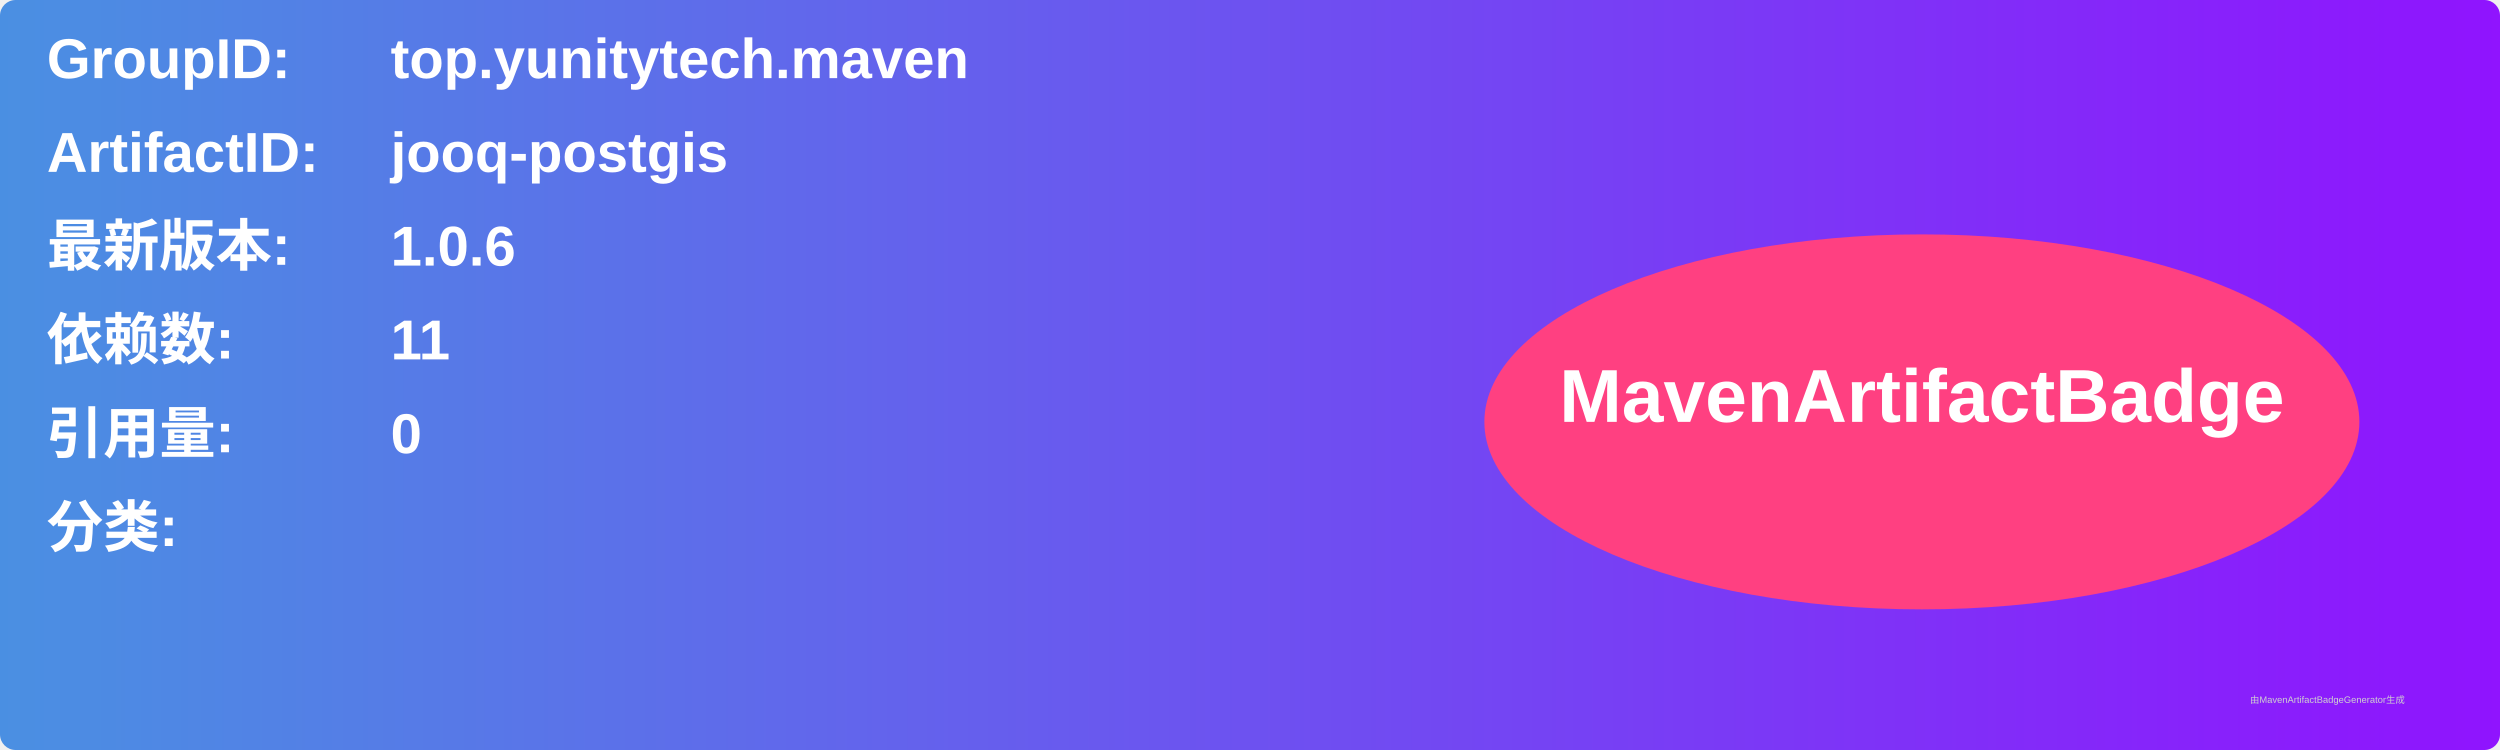
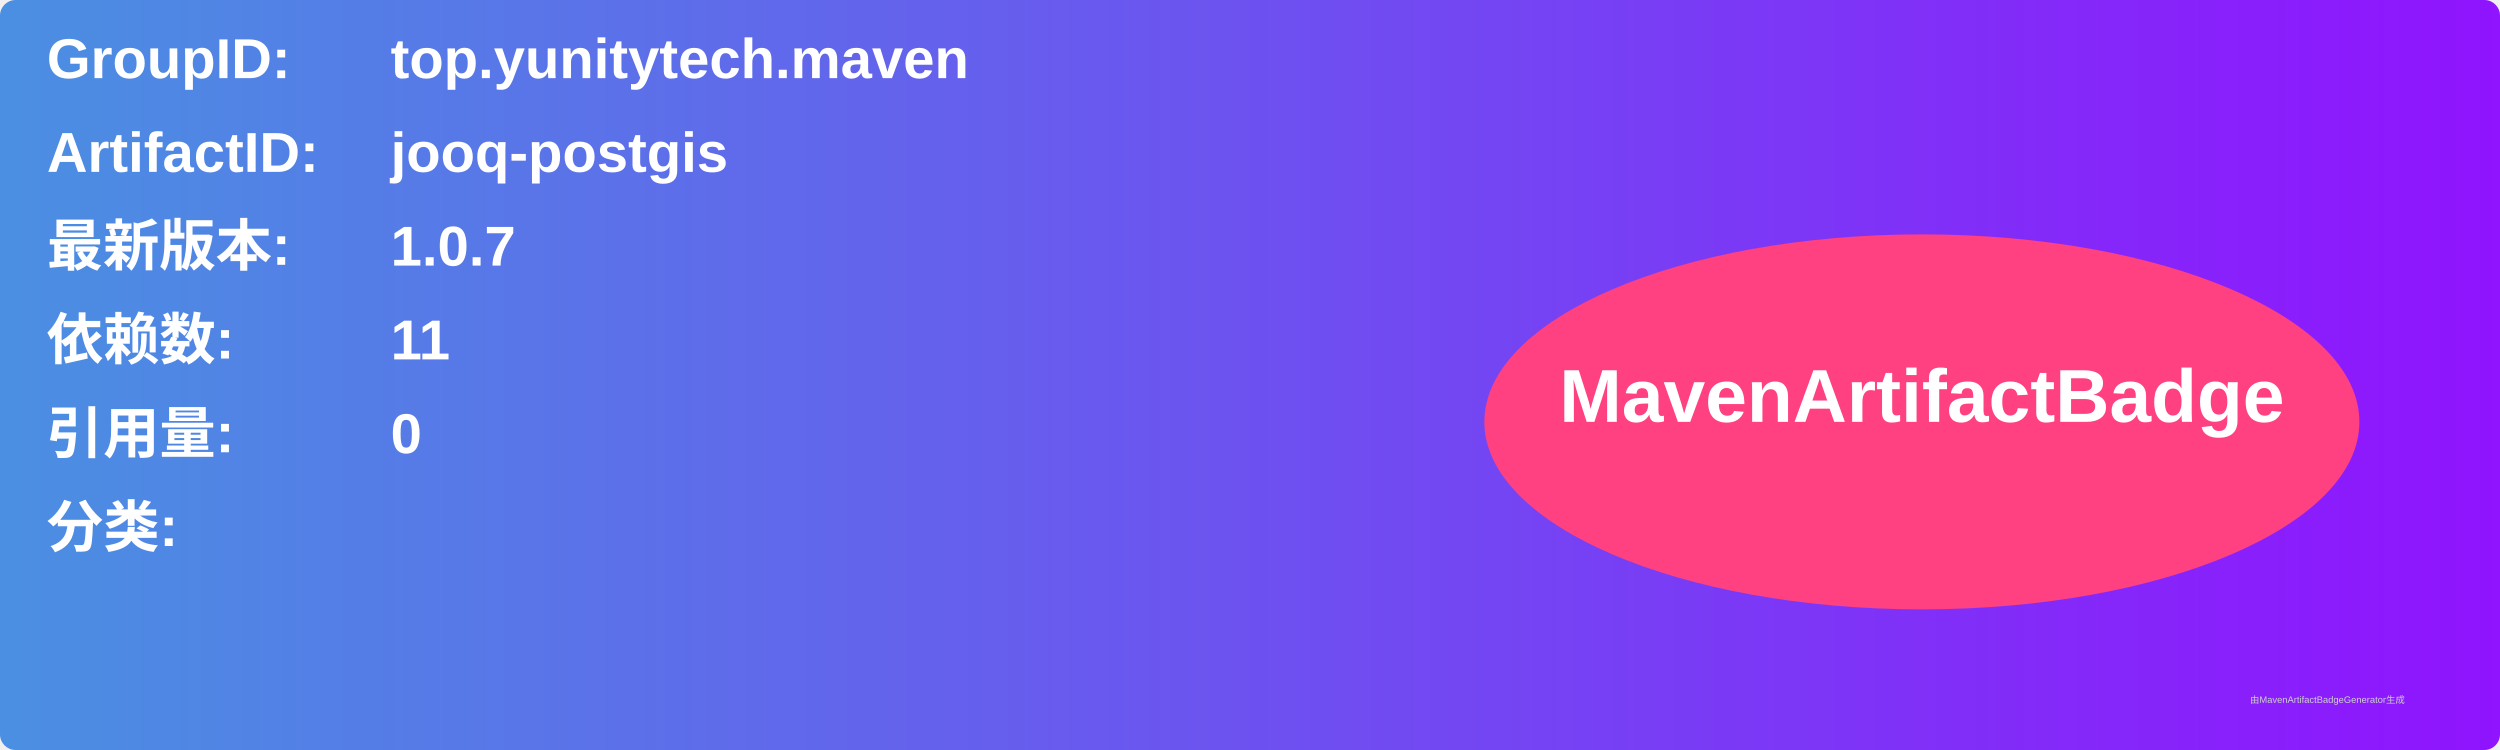
<svg xmlns="http://www.w3.org/2000/svg" width="800" height="240" viewBox="0 0 800 240">
  <linearGradient id="grad" x1="0%" y1="0%" x2="100%" y2="0%">
    <stop offset="0%" stop-color="#4a90e2" />
    <stop offset="100%" stop-color="#9013fe" />
  </linearGradient>
  <rect width="100%" height="100%" rx="5" ry="5" fill="url(#grad)" />
  <g transform="translate(15, 15)">
    <text x="0" y="10" font-family="Arial" font-size="18" fill="white" font-weight="bold" width="260">GroupID:</text>
    <text x="110" y="10" font-family="Arial" font-size="18" fill="white" font-weight="bold" width="460">top.yunitytech.maven</text>
    <text x="0" y="40" font-family="Arial" font-size="18" fill="white" font-weight="bold" width="260">ArtifactID:</text>
    <text x="110" y="40" font-family="Arial" font-size="18" fill="white" font-weight="bold" width="460">jooq-postgis</text>
    <text x="0" y="70" font-family="Arial" font-size="18" fill="white" font-weight="bold">最新版本:</text>
    <text x="110" y="70" font-family="Arial" font-size="18" fill="white" font-weight="bold">
-       <tspan font-weight="bold">1.0.6</tspan>
+       <tspan font-weight="bold">1.0.7</tspan>
    </text>
    <text x="0" y="100" font-family="Arial" font-size="18" fill="white" font-weight="bold">依赖数: </text>
    <text x="110" y="100" font-family="Arial" font-size="18" fill="white">
      <tspan font-weight="bold">11</tspan>
    </text>
    <text x="0" y="130" font-family="Arial" font-size="18" fill="white" font-weight="bold">引用量: </text>
    <text x="110" y="130" font-family="Arial" font-size="18" fill="white">
      <tspan font-weight="bold">0</tspan>
    </text>
    <text x="0" y="160" font-family="Arial" font-size="18" fill="white" font-weight="bold">分类:</text>
    <text x="10" y="190" font-family="Arial" font-size="10" fill="white">
      <tspan font-weight="bold" />
    </text>
    <ellipse cx="600" cy="120" rx="140" ry="60" fill="#ff4081" />
    <text x="600" y="120" text-anchor="middle" font-family="Arial" font-size="24" fill="white" font-weight="bold">MavenArtifactBadge</text>
  </g>
  <text x="720" y="225" font-family="Arial" font-size="3" fill="#d0d0d0">由MavenArtifactBadgeGenerator生成</text>
</svg>
